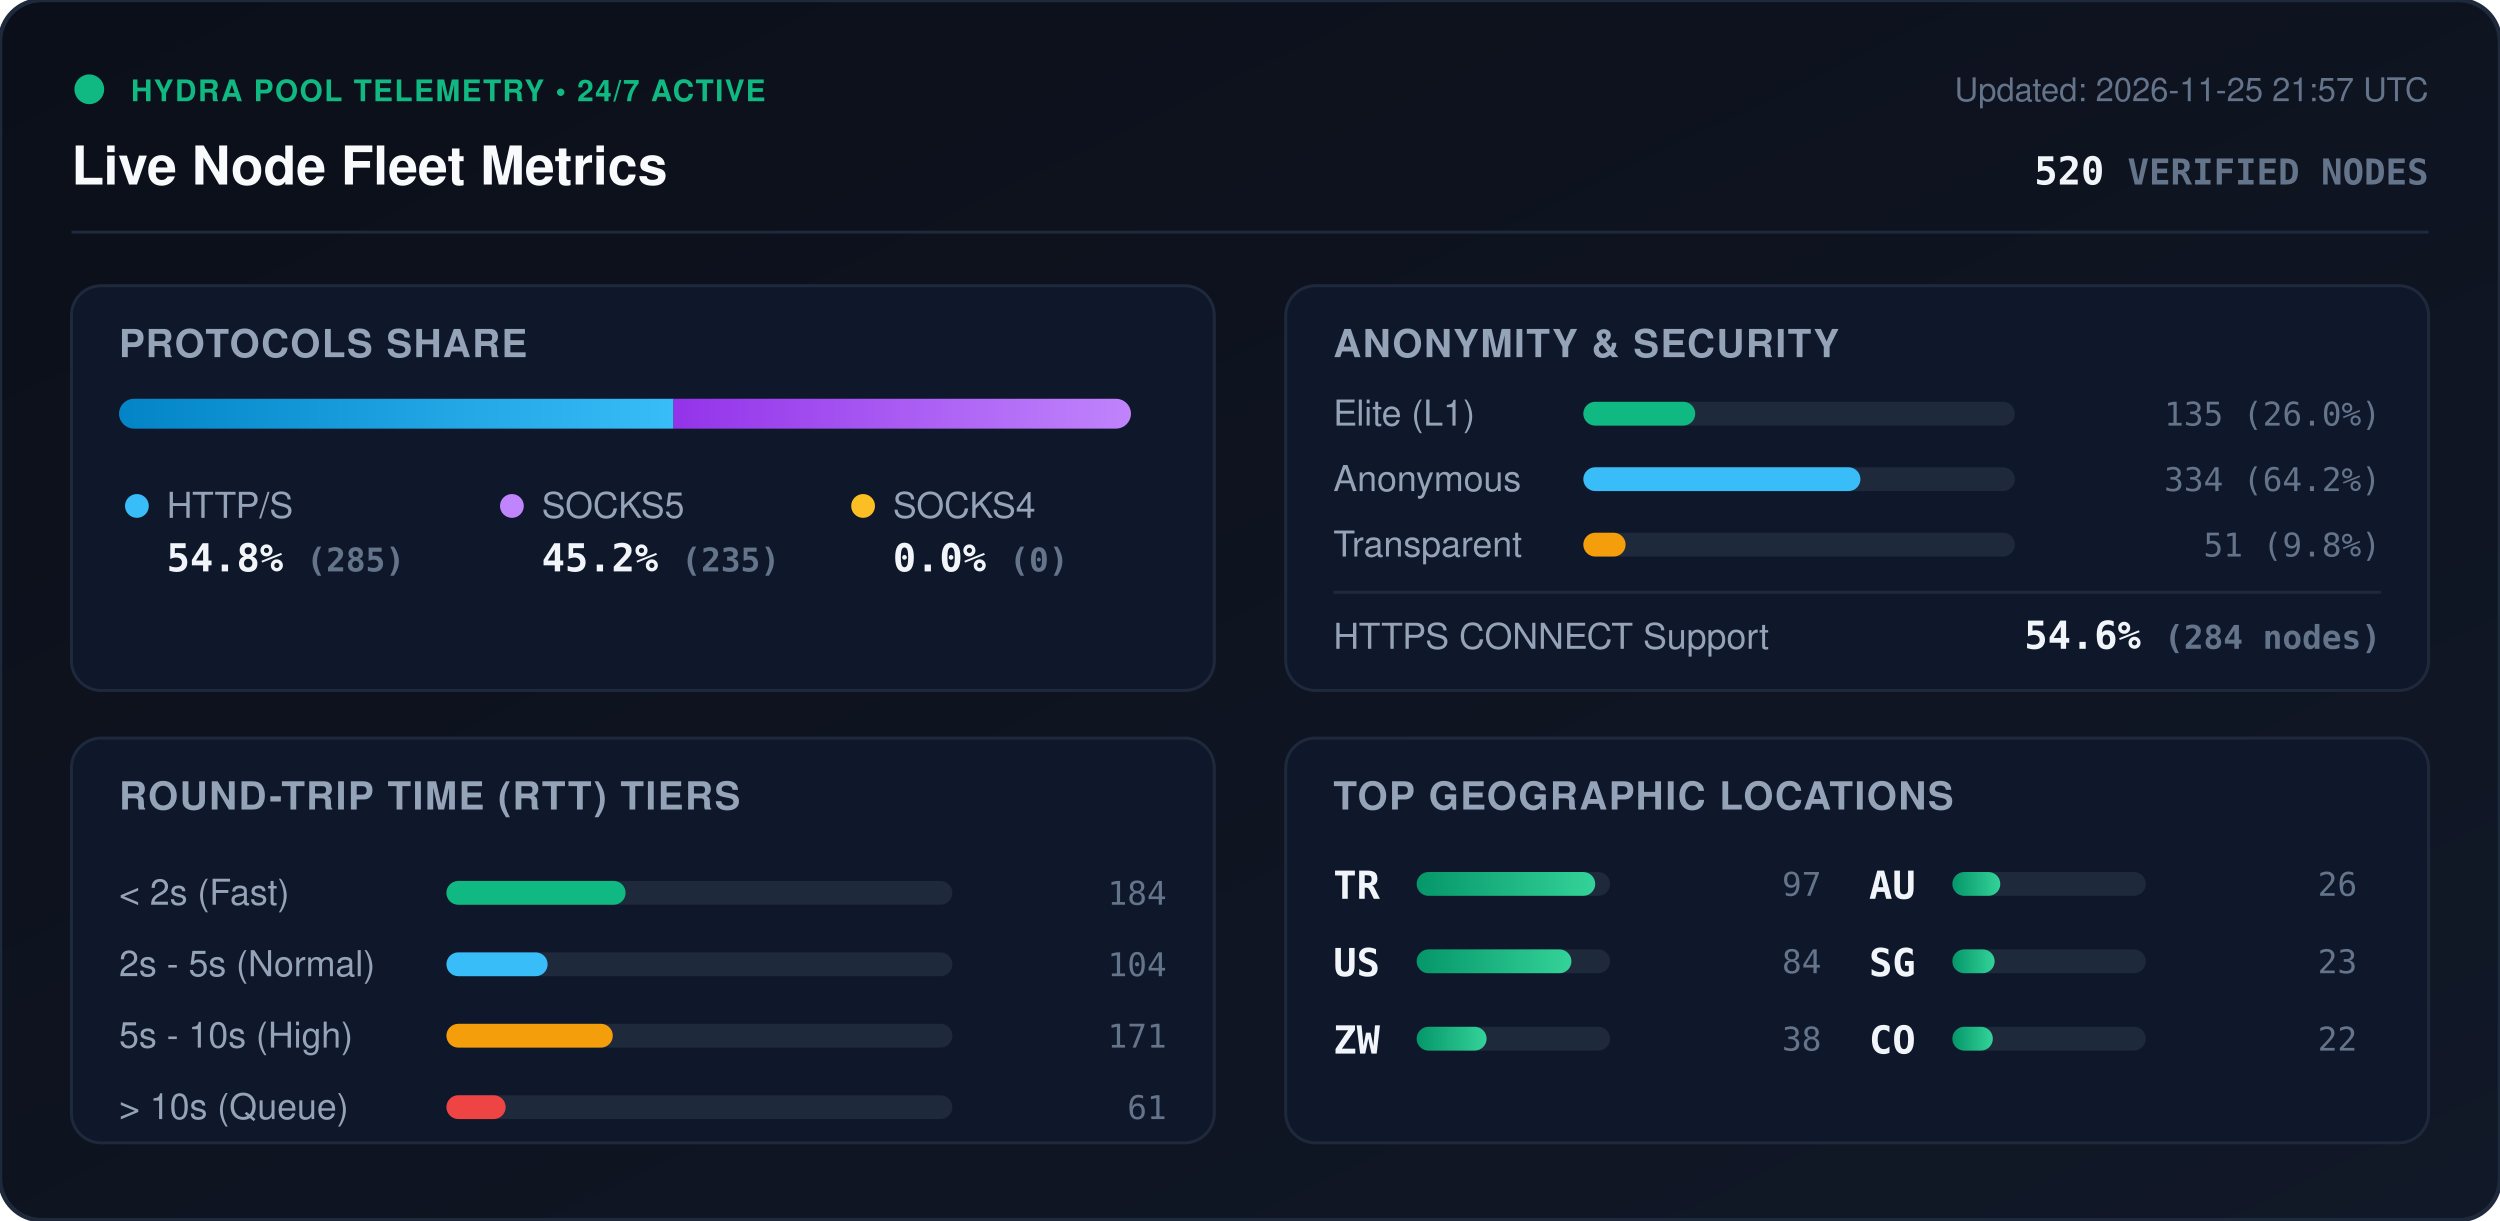
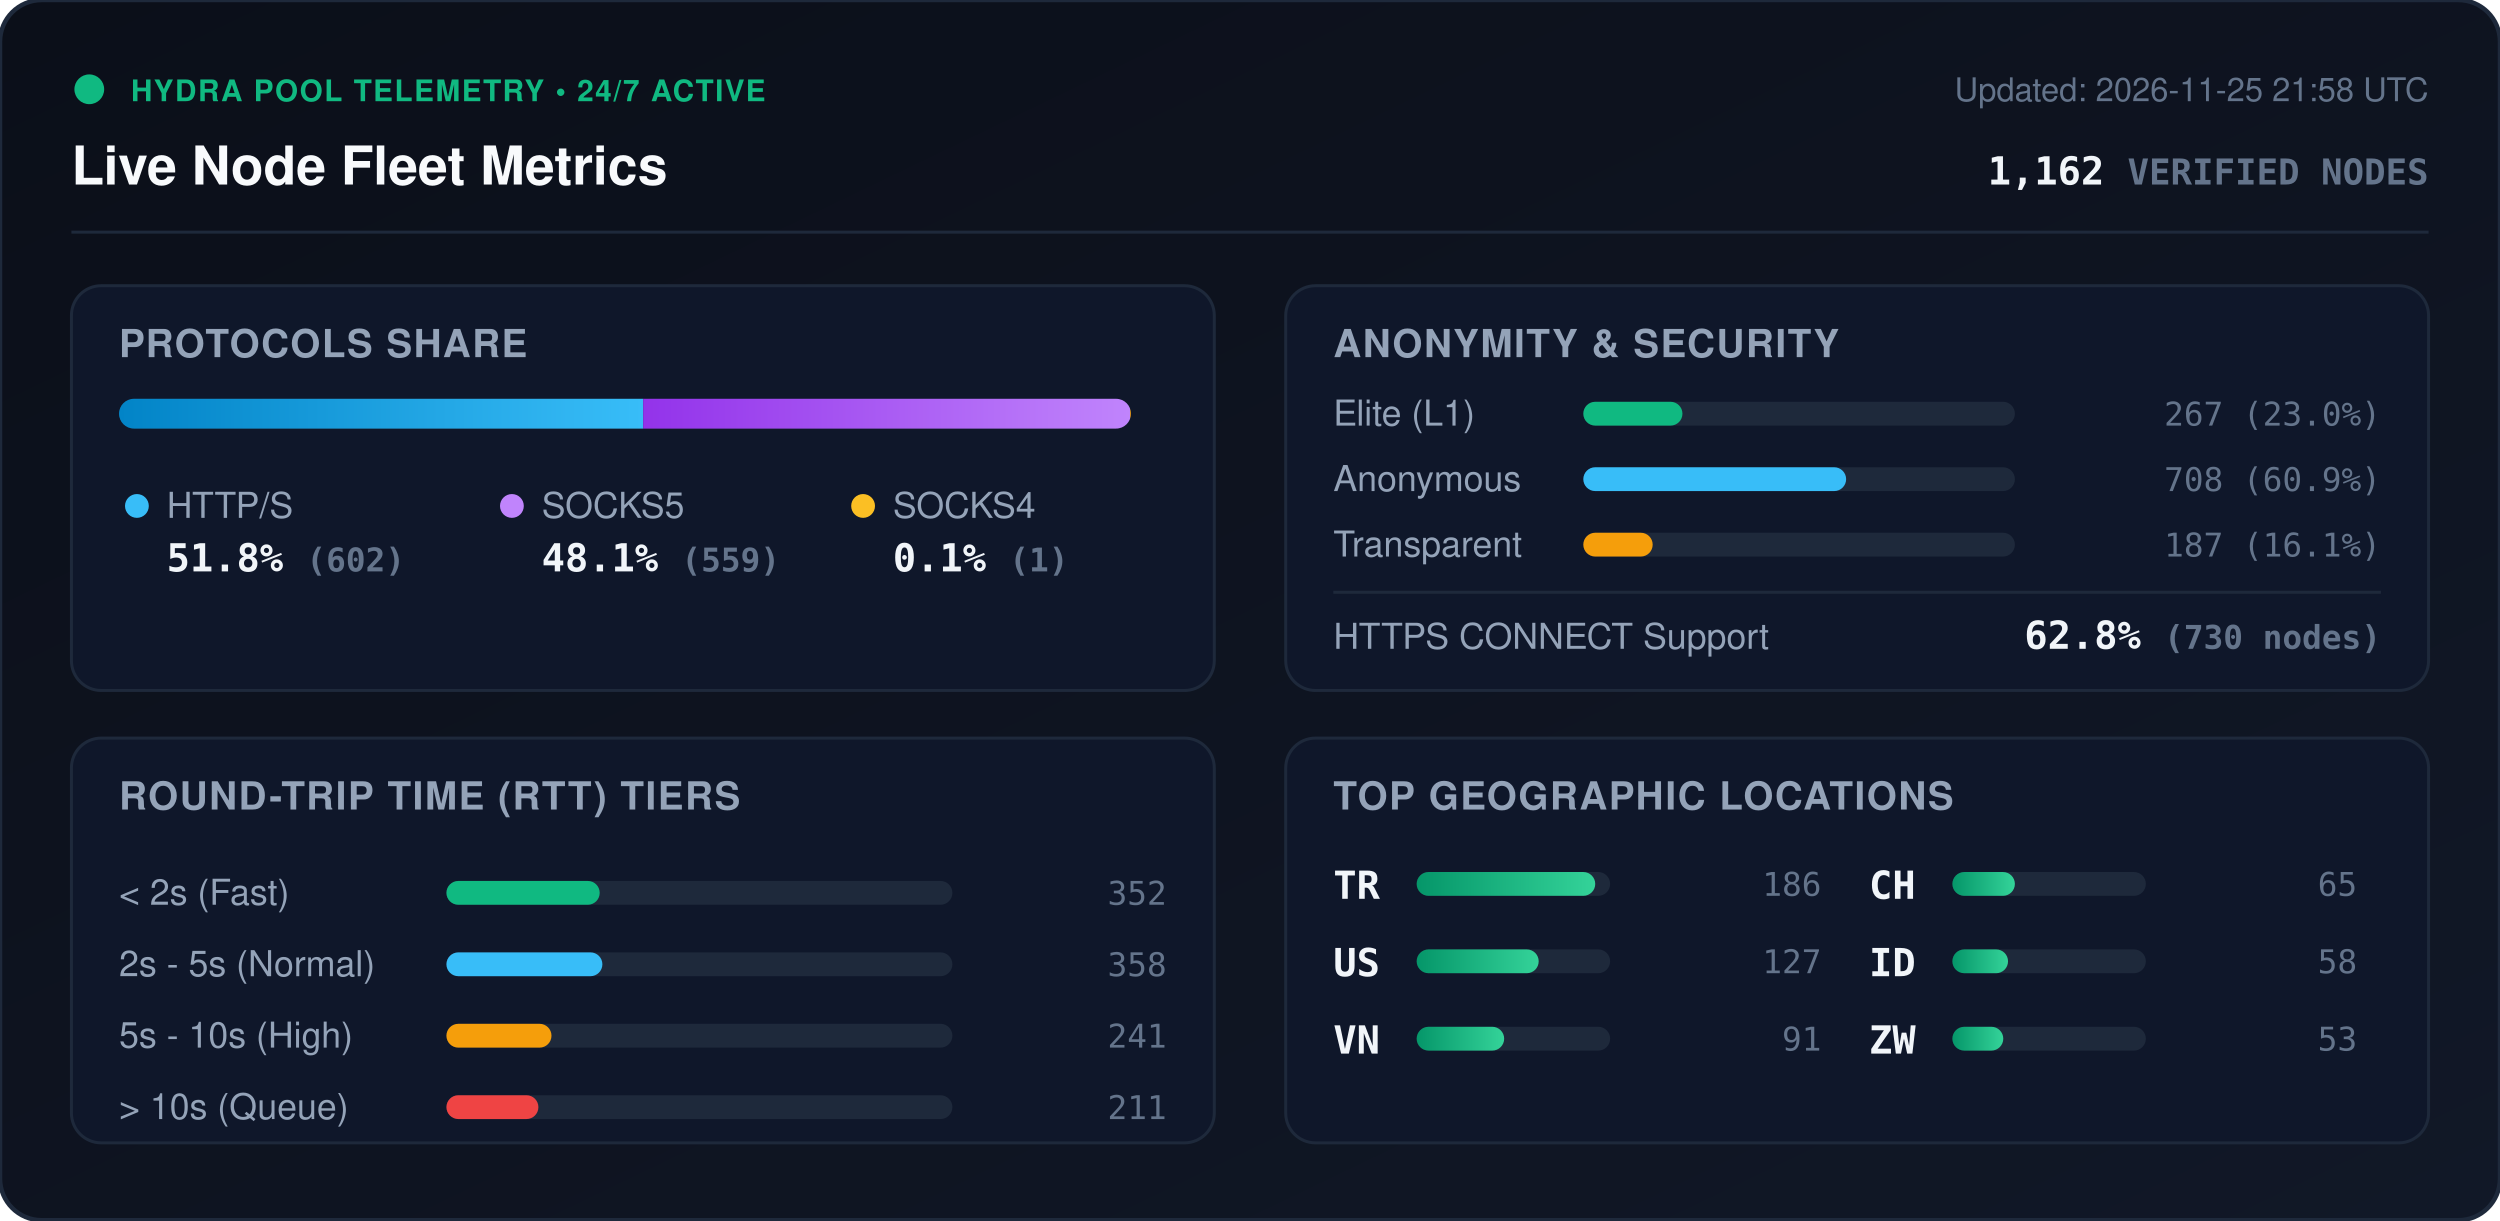
<svg xmlns="http://www.w3.org/2000/svg" viewBox="0 0 840 410" width="840" height="410" style="max-width: 100%; height: auto;">
  <defs>
    <linearGradient id="bg" x1="0%" y1="0%" x2="100%" y2="100%">
      <stop offset="0%" stop-color="#0b0f19" />
      <stop offset="100%" stop-color="#111827" />
    </linearGradient>
    <linearGradient id="bar-http" x1="0%" y1="0%" x2="100%" y2="0%">
      <stop offset="0%" stop-color="#0284c7" />
      <stop offset="100%" stop-color="#38bdf8" />
    </linearGradient>
    <linearGradient id="bar-socks5" x1="0%" y1="0%" x2="100%" y2="0%">
      <stop offset="0%" stop-color="#9333ea" />
      <stop offset="100%" stop-color="#c084fc" />
    </linearGradient>
    <linearGradient id="bar-socks4" x1="0%" y1="0%" x2="100%" y2="0%">
      <stop offset="0%" stop-color="#d97706" />
      <stop offset="100%" stop-color="#fbbf24" />
    </linearGradient>
    <linearGradient id="bar-green" x1="0%" y1="0%" x2="100%" y2="0%">
      <stop offset="0%" stop-color="#059669" />
      <stop offset="100%" stop-color="#34d399" />
    </linearGradient>
    <clipPath id="prog-track-clip">
      <rect width="340.0" height="10" rx="5" />
    </clipPath>
    <style>
      .title { font: 700 18px -apple-system, BlinkMacSystemFont, 'Segoe UI', Helvetica, Arial, sans-serif; fill: #f8fafc; }
      .sub { font: 500 11px -apple-system, BlinkMacSystemFont, 'Segoe UI', Helvetica, Arial, sans-serif; fill: #64748b; }
      .section-hdr { font: 600 13px -apple-system, BlinkMacSystemFont, 'Segoe UI', Helvetica, Arial, sans-serif; fill: #94a3b8; letter-spacing: 0.5px; }
      .metric-val { font: 700 13px -apple-system, BlinkMacSystemFont, 'Segoe UI', Helvetica, Arial, sans-serif; fill: #f1f5f9; }
      .metric-lbl { font: 500 12px -apple-system, BlinkMacSystemFont, 'Segoe UI', Helvetica, Arial, sans-serif; fill: #94a3b8; }
      .badge-txt { font: 700 10px -apple-system, BlinkMacSystemFont, 'Segoe UI', Helvetica, Arial, sans-serif; fill: #10b981; letter-spacing: 0.5px; }
      .mono { font-family: ui-monospace, SFMono-Regular, Menlo, Monaco, Consolas, monospace; }
      .pulse { animation: beacon 2s infinite ease-in-out; }
      @keyframes beacon { 0%, 100% { opacity: 1; } 50% { opacity: 0.35; } }
    </style>
  </defs>
  <rect width="840" height="410" rx="14" fill="url(#bg)" stroke="#1e293b" stroke-width="1.5" />
  <g transform="translate(24, 24)">
    <circle cx="6" cy="6" r="5" fill="#10b981" class="pulse" />
    <text x="20" y="10" class="badge-txt">HYDRA POOL TELEMETRY • 24/7 ACTIVE</text>
    <text x="0" y="38" class="title">Live Node Fleet Metrics</text>
-     <text x="792" y="10" text-anchor="end" class="sub">Updated: 2026-11-25 21:57 UTC</text>
-     <text x="792" y="38" text-anchor="end" class="metric-val mono" fill="#38bdf8">520 <tspan font-size="12" fill="#64748b">VERIFIED NODES</tspan>
+     <text x="792" y="10" text-anchor="end" class="sub">Updated: 2026-11-25 21:58 UTC</text>
+     <text x="792" y="38" text-anchor="end" class="metric-val mono" fill="#38bdf8">1,162 <tspan font-size="12" fill="#64748b">VERIFIED NODES</tspan>
    </text>
  </g>
  <line x1="24" y1="78" x2="816" y2="78" stroke="#1e293b" stroke-width="1" />
  <g transform="translate(24, 96)">
    <rect width="384" height="136" rx="10" fill="#0f172a" stroke="#1e293b" />
    <text x="16" y="24" class="section-hdr">PROTOCOLS SHARE</text>
    <g transform="translate(16, 38)">
      <rect width="340.0" height="10" rx="5" fill="#1e293b" />
      <g clip-path="url(#prog-track-clip)">
-         <rect x="0" width="186.3" height="10" fill="url(#bar-http)" />
-         <rect x="186.3" width="153.7" height="10" fill="url(#bar-socks5)" />
-         <rect x="340.0" width="0.0" height="10" fill="url(#bar-socks4)" />
+         <rect x="0" width="176.1" height="10" fill="url(#bar-http)" />
+         <rect x="176.1" width="163.6" height="10" fill="url(#bar-socks5)" />
+         <rect x="339.7" width="0.3" height="10" fill="url(#bar-socks4)" />
      </g>
    </g>
    <g transform="translate(16, 68)">
      <circle cx="6" cy="6" r="4" fill="#38bdf8" />
      <text x="16" y="10" class="metric-lbl">HTTP/S</text>
-       <text x="16" y="28" class="metric-val mono">54.8% <tspan font-size="11" fill="#64748b">(285)</tspan>
+       <text x="16" y="28" class="metric-val mono">51.8% <tspan font-size="11" fill="#64748b">(602)</tspan>
      </text>
      <circle cx="132" cy="6" r="4" fill="#c084fc" />
      <text x="142" y="10" class="metric-lbl">SOCKS5</text>
-       <text x="142" y="28" class="metric-val mono">45.2% <tspan font-size="11" fill="#64748b">(235)</tspan>
+       <text x="142" y="28" class="metric-val mono">48.1% <tspan font-size="11" fill="#64748b">(559)</tspan>
      </text>
      <circle cx="250" cy="6" r="4" fill="#fbbf24" />
      <text x="260" y="10" class="metric-lbl">SOCKS4</text>
-       <text x="260" y="28" class="metric-val mono">0.0% <tspan font-size="11" fill="#64748b">(0)</tspan>
+       <text x="260" y="28" class="metric-val mono">0.1% <tspan font-size="11" fill="#64748b">(1)</tspan>
      </text>
    </g>
  </g>
  <g transform="translate(432, 96)">
    <rect width="384" height="136" rx="10" fill="#0f172a" stroke="#1e293b" />
    <text x="16" y="24" class="section-hdr">ANONYMITY &amp; SECURITY</text>
    <text x="16" y="47" class="metric-lbl">Elite (L1)</text>
    <rect x="100" y="39" width="145.0" height="8" rx="4" fill="#1e293b" />
-     <rect x="100" y="39" width="37.6" height="8" rx="4" fill="#10b981" />
-     <text x="368" y="47" text-anchor="end" class="mono sub" fill="#e2e8f0">135 (26.0%)</text>
+     <rect x="100" y="39" width="33.3" height="8" rx="4" fill="#10b981" />
+     <text x="368" y="47" text-anchor="end" class="mono sub" fill="#e2e8f0">267 (23.0%)</text>
    <text x="16" y="69" class="metric-lbl">Anonymous</text>
    <rect x="100" y="61" width="145.0" height="8" rx="4" fill="#1e293b" />
-     <rect x="100" y="61" width="93.1" height="8" rx="4" fill="#38bdf8" />
-     <text x="368" y="69" text-anchor="end" class="mono sub" fill="#e2e8f0">334 (64.2%)</text>
+     <rect x="100" y="61" width="88.3" height="8" rx="4" fill="#38bdf8" />
+     <text x="368" y="69" text-anchor="end" class="mono sub" fill="#e2e8f0">708 (60.9%)</text>
    <text x="16" y="91" class="metric-lbl">Transparent</text>
    <rect x="100" y="83" width="145.0" height="8" rx="4" fill="#1e293b" />
-     <rect x="100" y="83" width="14.2" height="8" rx="4" fill="#f59e0b" />
-     <text x="368" y="91" text-anchor="end" class="mono sub" fill="#e2e8f0">51 (9.8%)</text>
+     <rect x="100" y="83" width="23.3" height="8" rx="4" fill="#f59e0b" />
+     <text x="368" y="91" text-anchor="end" class="mono sub" fill="#e2e8f0">187 (16.1%)</text>
    <line x1="16" y1="103" x2="368" y2="103" stroke="#1e293b" stroke-width="1" />
    <text x="16" y="122" class="metric-lbl">HTTPS CONNECT Support</text>
-     <text x="368" y="122" text-anchor="end" class="metric-val mono" fill="#34d399">54.6% <tspan font-size="11" fill="#64748b">(284 nodes)</tspan>
+     <text x="368" y="122" text-anchor="end" class="metric-val mono" fill="#34d399">62.8% <tspan font-size="11" fill="#64748b">(730 nodes)</tspan>
    </text>
  </g>
  <g transform="translate(24, 248)">
    <rect width="384" height="136" rx="10" fill="#0f172a" stroke="#1e293b" />
    <text x="16" y="24" class="section-hdr">ROUND-TRIP TIME (RTT) TIERS</text>
    <g transform="translate(16, 42)">
      <text x="0" y="14" class="metric-lbl">&lt; 2s (Fast)</text>
      <rect x="110" y="6" width="170" height="8" rx="4" fill="#1e293b" />
-       <rect x="110" y="6" width="60.2" height="8" rx="4" fill="#10b981" />
-       <text x="352" y="14" text-anchor="end" class="mono sub">184</text>
+       <rect x="110" y="6" width="51.5" height="8" rx="4" fill="#10b981" />
+       <text x="352" y="14" text-anchor="end" class="mono sub">352</text>
      <text x="0" y="38" class="metric-lbl">2s - 5s (Normal)</text>
      <rect x="110" y="30" width="170" height="8" rx="4" fill="#1e293b" />
-       <rect x="110" y="30" width="34.0" height="8" rx="4" fill="#38bdf8" />
-       <text x="352" y="38" text-anchor="end" class="mono sub">104</text>
+       <rect x="110" y="30" width="52.4" height="8" rx="4" fill="#38bdf8" />
+       <text x="352" y="38" text-anchor="end" class="mono sub">358</text>
      <text x="0" y="62" class="metric-lbl">5s - 10s (High)</text>
      <rect x="110" y="54" width="170" height="8" rx="4" fill="#1e293b" />
-       <rect x="110" y="54" width="55.9" height="8" rx="4" fill="#f59e0b" />
-       <text x="352" y="62" text-anchor="end" class="mono sub">171</text>
+       <rect x="110" y="54" width="35.3" height="8" rx="4" fill="#f59e0b" />
+       <text x="352" y="62" text-anchor="end" class="mono sub">241</text>
      <text x="0" y="86" class="metric-lbl">&gt; 10s (Queue)</text>
      <rect x="110" y="78" width="170" height="8" rx="4" fill="#1e293b" />
-       <rect x="110" y="78" width="19.9" height="8" rx="4" fill="#ef4444" />
-       <text x="352" y="86" text-anchor="end" class="mono sub">61</text>
+       <rect x="110" y="78" width="30.9" height="8" rx="4" fill="#ef4444" />
+       <text x="352" y="86" text-anchor="end" class="mono sub">211</text>
    </g>
  </g>
  <g transform="translate(432, 248)">
    <rect width="384" height="136" rx="10" fill="#0f172a" stroke="#1e293b" />
    <text x="16" y="24" class="section-hdr">TOP GEOGRAPHIC LOCATIONS</text>
    <g transform="translate(16, 42)">
      <g transform="translate(0, 0)">
        <text x="0" y="12" class="mono metric-val" font-size="12">TR</text>
        <rect x="28" y="3" width="65" height="8" rx="4" fill="#1e293b" />
        <rect x="28" y="3" width="60.0" height="8" rx="4" fill="url(#bar-green)" />
-         <text x="164" y="11" text-anchor="end" class="mono sub">97</text>
+         <text x="164" y="11" text-anchor="end" class="mono sub">186</text>
      </g>
      <g transform="translate(0, 26)">
        <text x="0" y="12" class="mono metric-val" font-size="12">US</text>
        <rect x="28" y="3" width="65" height="8" rx="4" fill="#1e293b" />
-         <rect x="28" y="3" width="52.0" height="8" rx="4" fill="url(#bar-green)" />
-         <text x="164" y="11" text-anchor="end" class="mono sub">84</text>
+         <rect x="28" y="3" width="41.0" height="8" rx="4" fill="url(#bar-green)" />
+         <text x="164" y="11" text-anchor="end" class="mono sub">127</text>
      </g>
      <g transform="translate(0, 52)">
+         <text x="0" y="12" class="mono metric-val" font-size="12">VN</text>
+         <rect x="28" y="3" width="65" height="8" rx="4" fill="#1e293b" />
+         <rect x="28" y="3" width="29.4" height="8" rx="4" fill="url(#bar-green)" />
+         <text x="164" y="11" text-anchor="end" class="mono sub">91</text>
+       </g>
+       <g transform="translate(180, 0)">
+         <text x="0" y="12" class="mono metric-val" font-size="12">CH</text>
+         <rect x="28" y="3" width="65" height="8" rx="4" fill="#1e293b" />
+         <rect x="28" y="3" width="21.0" height="8" rx="4" fill="url(#bar-green)" />
+         <text x="164" y="11" text-anchor="end" class="mono sub">65</text>
+       </g>
+       <g transform="translate(180, 26)">
+         <text x="0" y="12" class="mono metric-val" font-size="12">ID</text>
+         <rect x="28" y="3" width="65" height="8" rx="4" fill="#1e293b" />
+         <rect x="28" y="3" width="18.7" height="8" rx="4" fill="url(#bar-green)" />
+         <text x="164" y="11" text-anchor="end" class="mono sub">58</text>
+       </g>
+       <g transform="translate(180, 52)">
        <text x="0" y="12" class="mono metric-val" font-size="12">ZW</text>
        <rect x="28" y="3" width="65" height="8" rx="4" fill="#1e293b" />
-         <rect x="28" y="3" width="23.5" height="8" rx="4" fill="url(#bar-green)" />
-         <text x="164" y="11" text-anchor="end" class="mono sub">38</text>
-       </g>
-       <g transform="translate(180, 0)">
-         <text x="0" y="12" class="mono metric-val" font-size="12">AU</text>
-         <rect x="28" y="3" width="65" height="8" rx="4" fill="#1e293b" />
-         <rect x="28" y="3" width="16.1" height="8" rx="4" fill="url(#bar-green)" />
-         <text x="164" y="11" text-anchor="end" class="mono sub">26</text>
-       </g>
-       <g transform="translate(180, 26)">
-         <text x="0" y="12" class="mono metric-val" font-size="12">SG</text>
-         <rect x="28" y="3" width="65" height="8" rx="4" fill="#1e293b" />
-         <rect x="28" y="3" width="14.2" height="8" rx="4" fill="url(#bar-green)" />
-         <text x="164" y="11" text-anchor="end" class="mono sub">23</text>
-       </g>
-       <g transform="translate(180, 52)">
-         <text x="0" y="12" class="mono metric-val" font-size="12">CO</text>
-         <rect x="28" y="3" width="65" height="8" rx="4" fill="#1e293b" />
-         <rect x="28" y="3" width="13.6" height="8" rx="4" fill="url(#bar-green)" />
-         <text x="164" y="11" text-anchor="end" class="mono sub">22</text>
+         <rect x="28" y="3" width="17.1" height="8" rx="4" fill="url(#bar-green)" />
+         <text x="164" y="11" text-anchor="end" class="mono sub">53</text>
      </g>
    </g>
  </g>
</svg>
